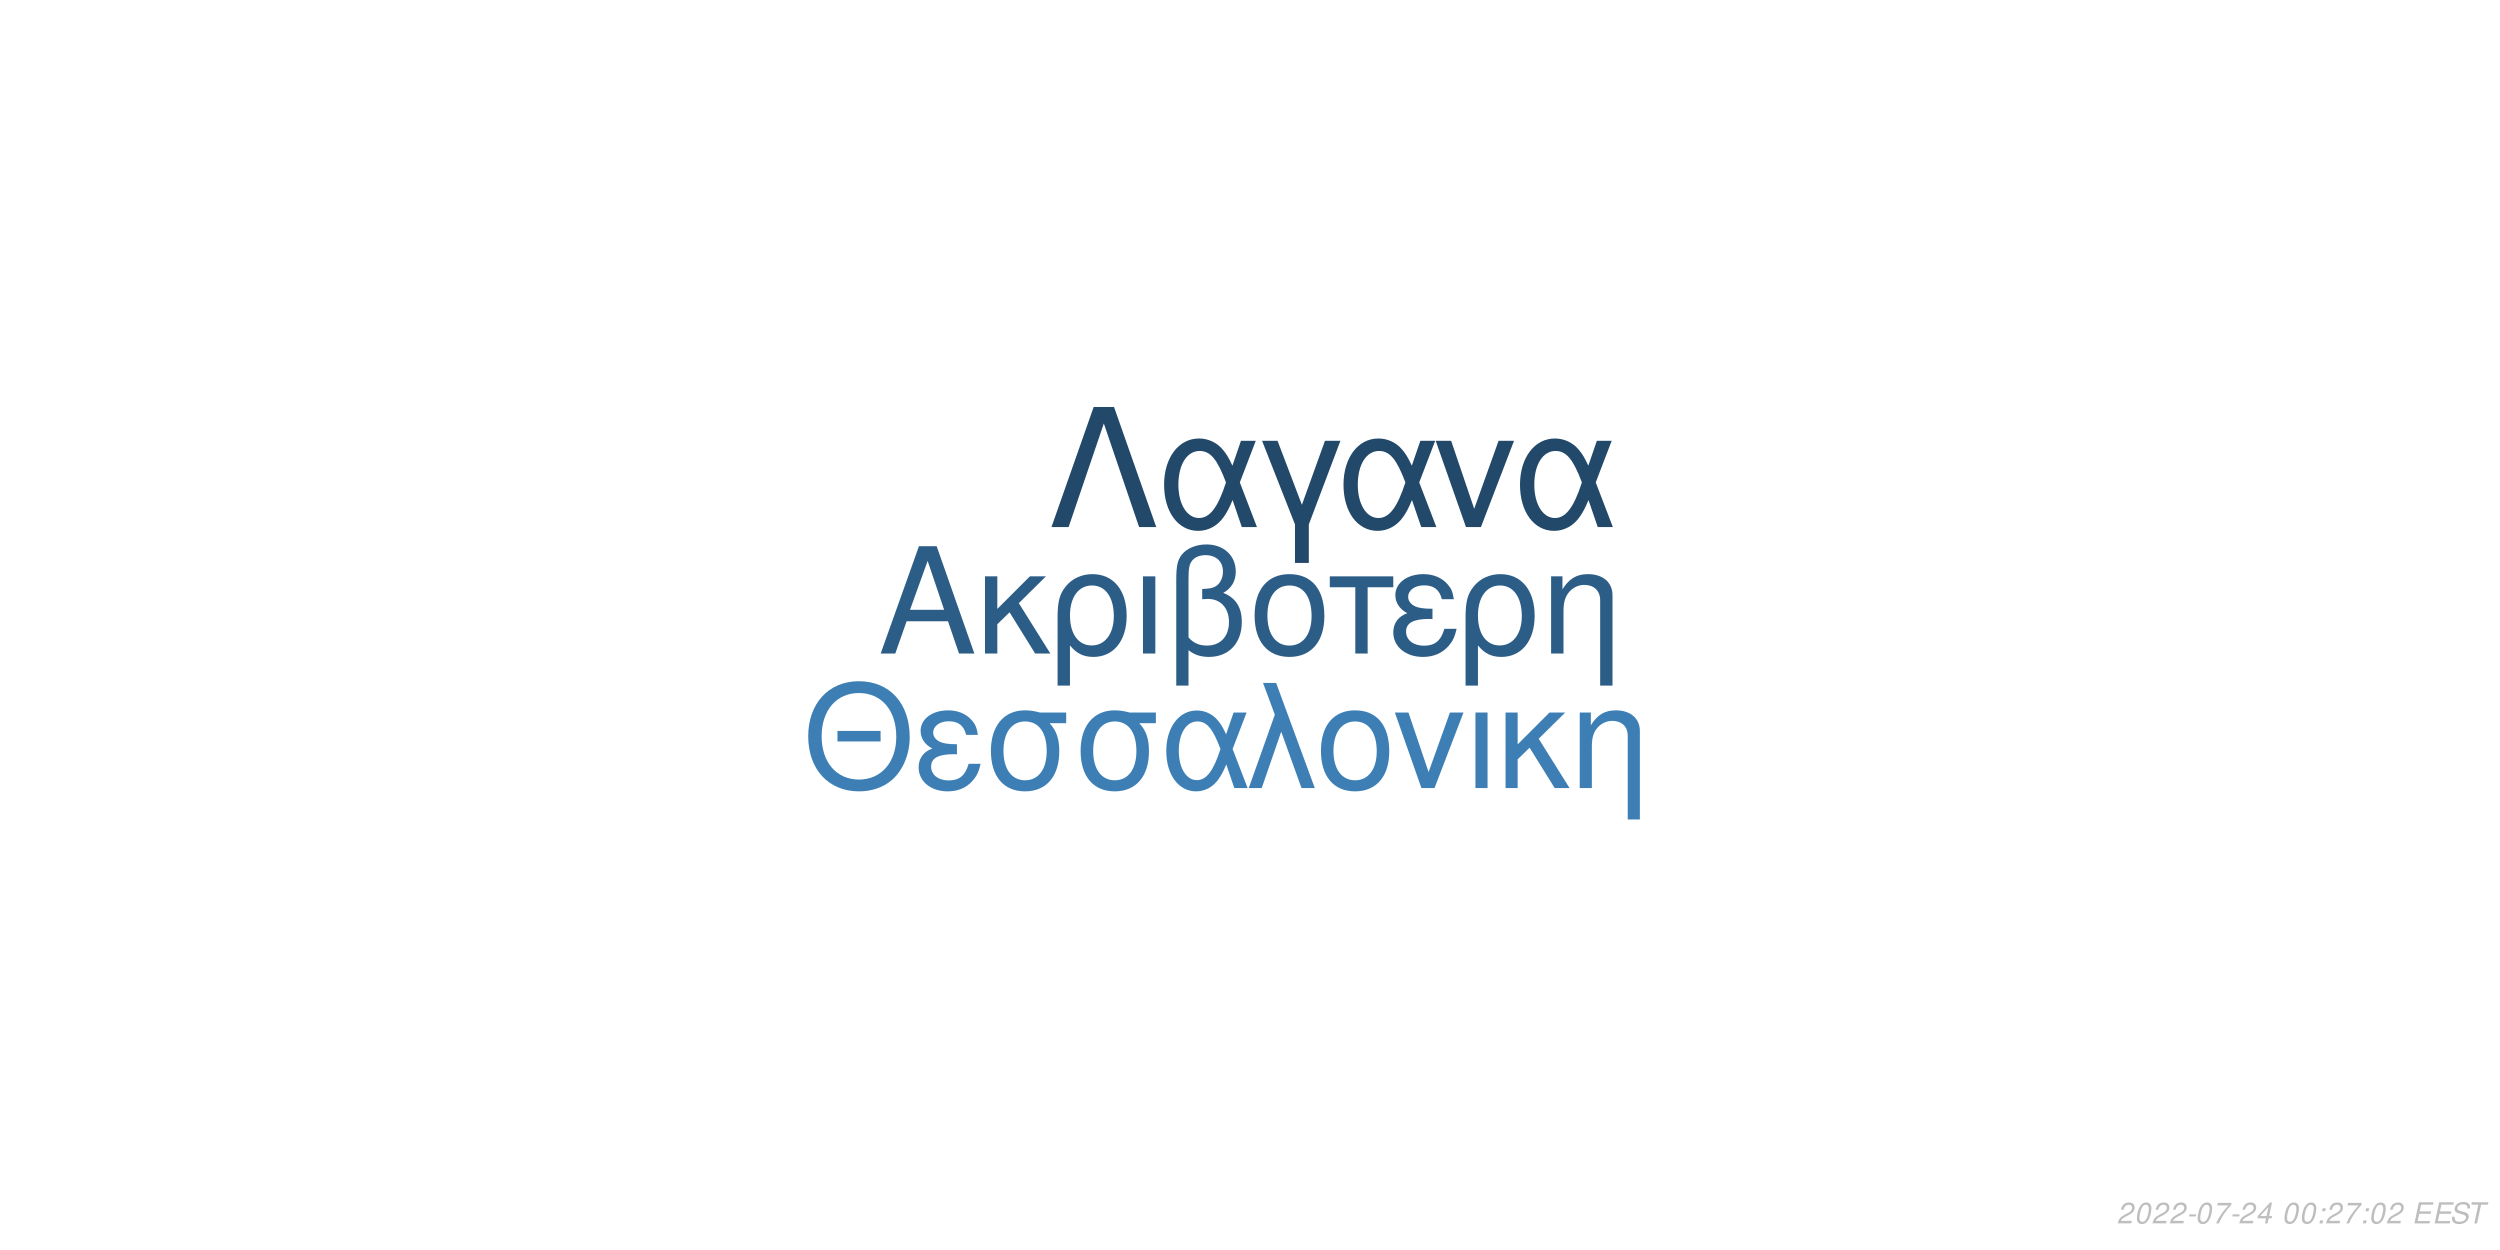
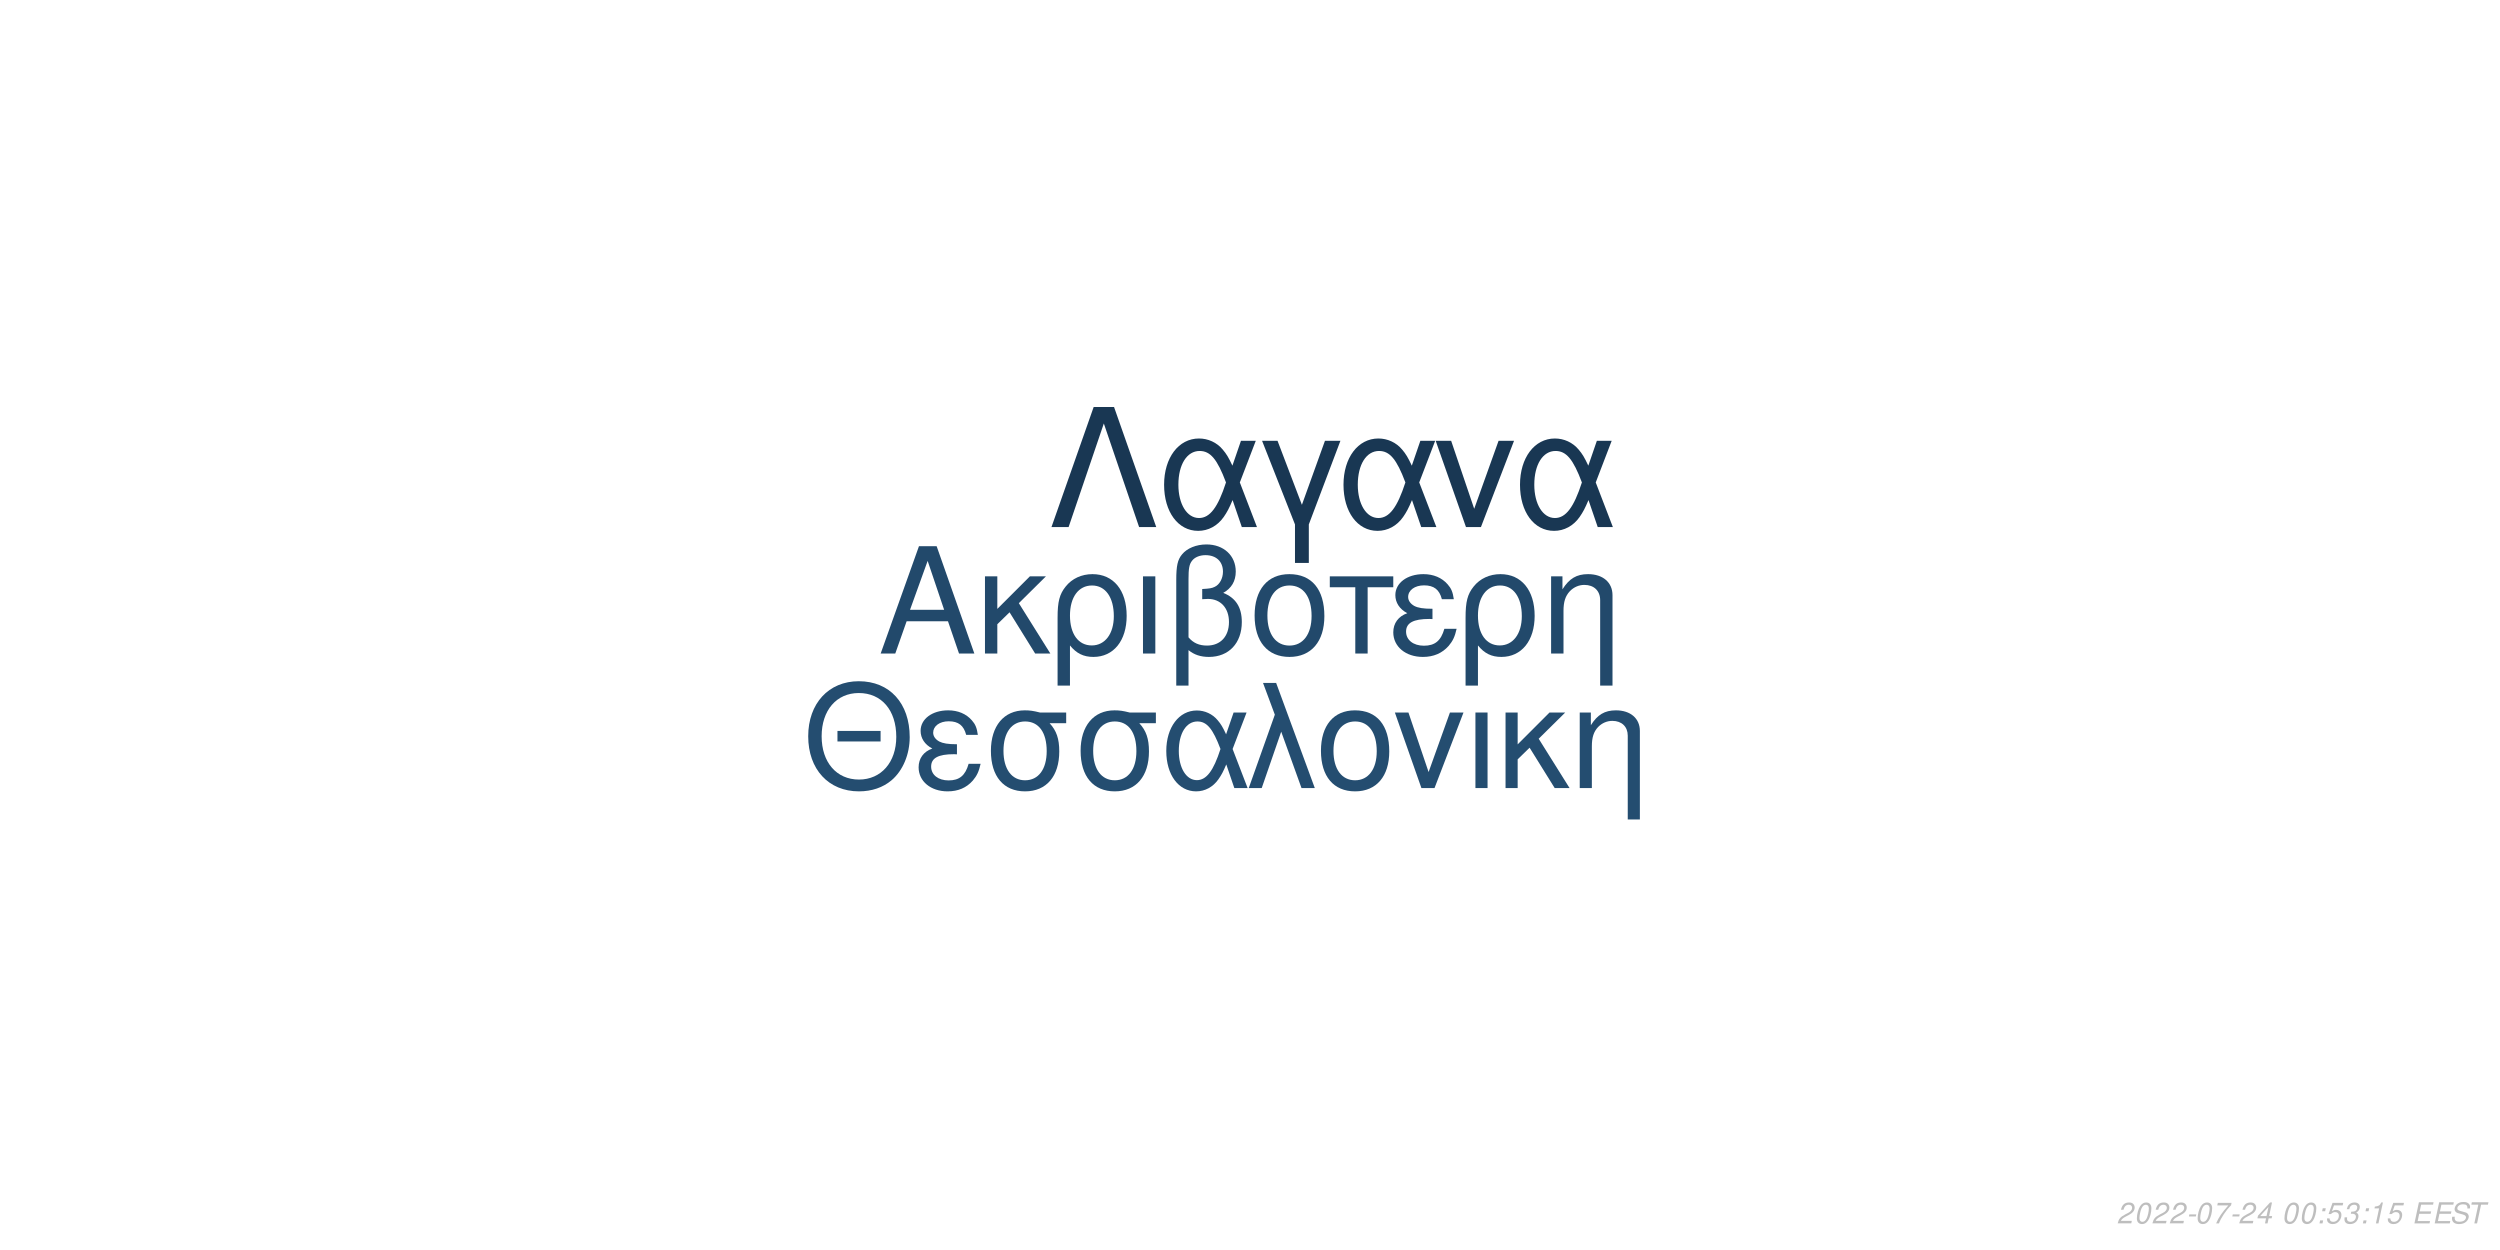
<svg xmlns="http://www.w3.org/2000/svg" xmlns:xlink="http://www.w3.org/1999/xlink" width="864pt" height="432pt" viewBox="0 0 864 432" version="1.1">
  <defs>
    <g>
      <symbol overflow="visible" id="glyph0-0">
        <path style="stroke:none;" d="" />
      </symbol>
      <symbol overflow="visible" id="glyph0-1">
        <path style="stroke:none;" d="M 24.125 -11.141 L 27.938 0 L 33.234 0 L 20.203 -37.094 L 14.094 -37.094 L 0.859 0 L 5.906 0 L 9.828 -11.141 Z M 22.797 -15.109 L 11 -15.109 L 17.094 -32.016 Z M 22.797 -15.109 " />
      </symbol>
      <symbol overflow="visible" id="glyph0-2">
        <path style="stroke:none;" d="M 7.172 -15.422 L 7.172 -26.672 L 2.906 -26.672 L 2.906 0 L 7.172 0 L 7.172 -10.125 L 11.406 -14.25 L 20.25 0 L 25.5 0 L 14.609 -17.406 L 23.969 -26.672 L 18.422 -26.672 Z M 7.172 -15.422 " />
      </symbol>
      <symbol overflow="visible" id="glyph0-3">
        <path style="stroke:none;" d="M 3 11.094 L 7.281 11.094 L 7.281 -2.797 C 9.516 -0.047 11.953 1.172 15.375 1.172 C 22.344 1.172 26.875 -4.422 26.875 -13.031 C 26.875 -21.891 22.297 -27.438 15.062 -27.438 C 11.297 -27.438 7.984 -25.906 5.797 -23.156 C 3.672 -20.516 3 -17.969 3 -12.359 Z M 14.906 -23.516 C 19.547 -23.516 22.438 -19.438 22.438 -12.922 C 22.438 -6.812 19.391 -2.797 14.812 -2.797 C 10.172 -2.797 7.281 -6.766 7.281 -13.125 C 7.281 -19.484 10.234 -23.516 14.906 -23.516 Z M 14.906 -23.516 " />
      </symbol>
      <symbol overflow="visible" id="glyph0-4">
        <path style="stroke:none;" d="M 3.516 0 L 7.781 0 L 7.781 -26.672 L 3.516 -26.672 Z M 3.516 0 " />
      </symbol>
      <symbol overflow="visible" id="glyph0-5">
        <path style="stroke:none;" d="M 4.016 11.094 L 8.25 11.094 L 8.25 -1.172 C 10.172 0.406 12.422 1.172 15.312 1.172 C 22.188 1.172 26.672 -3.609 26.672 -10.891 C 26.672 -15.984 24.578 -19.234 20.25 -20.969 C 23.109 -22.547 24.578 -25.031 24.578 -28.344 C 24.578 -33.844 20.406 -37.703 14.453 -37.703 C 10.938 -37.703 7.734 -36.391 6 -34.25 C 4.484 -32.422 4.016 -30.328 4.016 -25.391 Z M 8.25 -25.656 C 8.25 -29.359 8.5 -30.844 9.469 -32.062 C 10.375 -33.281 12.156 -34 14.094 -34 C 17.812 -34 20.156 -31.812 20.156 -28.297 C 20.156 -25.953 18.984 -23.812 17.297 -23.047 C 16.281 -22.547 15.469 -22.438 12.984 -22.297 L 12.984 -18.781 C 13.734 -18.828 14.344 -18.875 14.969 -18.875 C 19.344 -18.875 22.234 -15.719 22.234 -10.891 C 22.234 -5.906 19.281 -2.75 14.656 -2.75 C 11.953 -2.75 9.922 -3.609 8.25 -5.594 Z M 8.25 -25.656 " />
      </symbol>
      <symbol overflow="visible" id="glyph0-6">
        <path style="stroke:none;" d="M 14.094 -27.438 C 6.562 -27.438 2.094 -22.094 2.094 -13.125 C 2.094 -4.125 6.562 1.172 14.141 1.172 C 21.672 1.172 26.203 -4.172 26.203 -12.922 C 26.203 -22.188 21.828 -27.438 14.094 -27.438 Z M 14.141 -23.516 C 18.938 -23.516 21.781 -19.594 21.781 -12.984 C 21.781 -6.672 18.828 -2.75 14.141 -2.75 C 9.422 -2.75 6.516 -6.672 6.516 -13.125 C 6.516 -19.594 9.422 -23.516 14.141 -23.516 Z M 14.141 -23.516 " />
      </symbol>
      <symbol overflow="visible" id="glyph0-7">
        <path style="stroke:none;" d="M 7.891 0 L 12.156 0 L 12.156 -22.906 L 21.016 -22.906 L 21.016 -26.672 L -0.922 -26.672 L -0.922 -22.906 L 7.891 -22.906 Z M 7.891 0 " />
      </symbol>
      <symbol overflow="visible" id="glyph0-8">
        <path style="stroke:none;" d="M 14.562 -15.469 C 11.344 -15.469 9.562 -15.781 8.297 -16.438 C 6.922 -17.203 6.156 -18.328 6.156 -19.547 C 6.156 -21.891 8.453 -23.562 11.656 -23.562 C 15.062 -23.562 16.953 -22.094 17.812 -18.781 L 21.938 -18.781 C 21.578 -21.266 21.062 -22.5 19.797 -23.922 C 17.812 -26.203 14.906 -27.438 11.453 -27.438 C 5.797 -27.438 1.734 -24.375 1.734 -20.203 C 1.734 -17.609 3.156 -15.375 5.859 -13.938 C 2.797 -12.875 1.016 -10.484 1.016 -7.328 C 1.016 -2.391 5.297 1.172 11.25 1.172 C 14.969 1.172 17.906 -0.109 20.156 -2.641 C 21.578 -4.328 22.297 -5.797 22.906 -8.547 L 18.672 -8.547 C 17.5 -4.422 15.422 -2.703 11.609 -2.703 C 7.938 -2.703 5.438 -4.688 5.438 -7.578 C 5.438 -10.578 7.938 -11.953 13.484 -11.953 C 13.641 -11.953 14.094 -11.953 14.562 -11.906 Z M 14.562 -15.469 " />
      </symbol>
      <symbol overflow="visible" id="glyph0-9">
        <path style="stroke:none;" d="M 3.562 -26.672 L 3.562 0 L 7.844 0 L 7.844 -14.703 C 7.844 -17.906 8.5 -19.891 10.031 -21.531 C 11.406 -22.953 13.188 -23.719 15.062 -23.719 C 18.375 -23.719 20.516 -21.672 20.516 -18.469 L 20.516 11.094 L 24.781 11.094 L 24.781 -20.156 C 24.781 -24.578 21.469 -27.438 16.328 -27.438 C 12.359 -27.438 9.828 -25.906 7.484 -22.188 L 7.484 -26.672 Z M 3.562 -26.672 " />
      </symbol>
      <symbol overflow="visible" id="glyph1-0">
        <path style="stroke:none;" d="" />
      </symbol>
      <symbol overflow="visible" id="glyph1-1">
        <path style="stroke:none;" d="M 26.859 -19.734 L 11.953 -19.734 L 11.953 -16.094 L 26.859 -16.094 Z M 19.328 -36.922 C 8.922 -36.922 1.844 -29.25 1.844 -17.891 C 1.844 -6.484 8.875 1.141 19.391 1.141 C 23.812 1.141 27.703 -0.203 30.641 -2.688 C 34.578 -6.031 36.922 -11.656 36.922 -17.594 C 36.922 -29.297 30 -36.922 19.328 -36.922 Z M 19.328 -32.844 C 27.203 -32.844 32.281 -26.906 32.281 -17.688 C 32.281 -8.922 27.062 -2.938 19.391 -2.938 C 11.609 -2.938 6.484 -8.922 6.484 -17.891 C 6.484 -26.859 11.609 -32.844 19.328 -32.844 Z M 19.328 -32.844 " />
      </symbol>
      <symbol overflow="visible" id="glyph1-2">
        <path style="stroke:none;" d="M 14.25 -15.141 C 11.109 -15.141 9.375 -15.453 8.125 -16.094 C 6.781 -16.844 6.031 -17.938 6.031 -19.141 C 6.031 -21.422 8.266 -23.078 11.406 -23.078 C 14.75 -23.078 16.594 -21.625 17.438 -18.391 L 21.469 -18.391 C 21.125 -20.828 20.625 -22.031 19.391 -23.422 C 17.438 -25.656 14.594 -26.859 11.219 -26.859 C 5.688 -26.859 1.688 -23.875 1.688 -19.781 C 1.688 -17.234 3.094 -15.047 5.734 -13.656 C 2.734 -12.609 1 -10.266 1 -7.172 C 1 -2.344 5.188 1.141 11.016 1.141 C 14.656 1.141 17.547 -0.094 19.734 -2.594 C 21.125 -4.234 21.828 -5.688 22.422 -8.375 L 18.281 -8.375 C 17.141 -4.328 15.094 -2.641 11.359 -2.641 C 7.766 -2.641 5.328 -4.578 5.328 -7.422 C 5.328 -10.359 7.766 -11.703 13.203 -11.703 C 13.359 -11.703 13.797 -11.703 14.25 -11.656 Z M 14.25 -15.141 " />
      </symbol>
      <symbol overflow="visible" id="glyph1-3">
        <path style="stroke:none;" d="M 29 -26.109 L 19.938 -26.109 C 17.594 -26.703 16.438 -26.859 14.703 -26.859 C 7.469 -26.859 2.984 -21.469 2.984 -12.859 C 2.984 -4.031 7.375 1.141 14.797 1.141 C 22.172 1.141 26.609 -4.078 26.609 -12.656 C 26.609 -17.047 25.656 -19.828 23.266 -22.422 L 29 -22.422 Z M 14.797 -23.016 C 19.531 -23.016 22.266 -19.234 22.266 -12.75 C 22.266 -6.531 19.438 -2.688 14.797 -2.688 C 10.172 -2.688 7.328 -6.531 7.328 -12.859 C 7.328 -19.188 10.172 -23.016 14.797 -23.016 Z M 14.797 -23.016 " />
      </symbol>
      <symbol overflow="visible" id="glyph1-4">
        <path style="stroke:none;" d="M 29.344 -26.109 L 24.859 -26.109 L 22.266 -18.578 C 21.125 -21.031 20.484 -22.125 19.328 -23.469 C 17.547 -25.609 14.906 -26.812 12.156 -26.812 C 5.984 -26.812 1.594 -20.984 1.594 -12.812 C 1.594 -4.578 5.828 1.141 11.906 1.141 C 14.953 1.141 17.734 -0.344 19.625 -3.047 C 20.672 -4.531 21.281 -5.688 22.328 -8.172 L 25.109 0 L 29.703 0 L 24.516 -13.5 Z M 20.328 -13.5 C 17.891 -5.922 15.453 -2.734 12.156 -2.734 C 8.516 -2.734 5.922 -6.922 5.922 -12.812 C 5.922 -18.938 8.516 -23.016 12.359 -23.016 C 15.594 -23.016 17.688 -20.531 20.328 -13.5 Z M 20.328 -13.5 " />
      </symbol>
      <symbol overflow="visible" id="glyph1-5">
        <path style="stroke:none;" d="M 1.094 0 L 5.578 0 L 12.312 -19.484 L 19.328 0 L 23.922 0 L 10.562 -36.328 L 6.031 -36.328 L 10.109 -25.359 Z M 1.094 0 " />
      </symbol>
      <symbol overflow="visible" id="glyph1-6">
        <path style="stroke:none;" d="M 13.797 -26.859 C 6.422 -26.859 2.047 -21.625 2.047 -12.859 C 2.047 -4.031 6.422 1.141 13.859 1.141 C 21.234 1.141 25.656 -4.078 25.656 -12.656 C 25.656 -21.719 21.375 -26.859 13.797 -26.859 Z M 13.859 -23.016 C 18.531 -23.016 21.328 -19.188 21.328 -12.703 C 21.328 -6.531 18.438 -2.688 13.859 -2.688 C 9.219 -2.688 6.375 -6.531 6.375 -12.859 C 6.375 -19.188 9.219 -23.016 13.859 -23.016 Z M 13.859 -23.016 " />
      </symbol>
      <symbol overflow="visible" id="glyph1-7">
        <path style="stroke:none;" d="M 14.297 0 L 24.312 -26.109 L 19.625 -26.109 L 12.25 -5.531 L 5.281 -26.109 L 0.594 -26.109 L 9.766 0 Z M 14.297 0 " />
      </symbol>
      <symbol overflow="visible" id="glyph1-8">
        <path style="stroke:none;" d="M 3.438 0 L 7.625 0 L 7.625 -26.109 L 3.438 -26.109 Z M 3.438 0 " />
      </symbol>
      <symbol overflow="visible" id="glyph1-9">
        <path style="stroke:none;" d="M 7.031 -15.094 L 7.031 -26.109 L 2.844 -26.109 L 2.844 0 L 7.031 0 L 7.031 -9.922 L 11.156 -13.953 L 19.828 0 L 24.969 0 L 14.297 -17.047 L 23.469 -26.109 L 18.031 -26.109 Z M 7.031 -15.094 " />
      </symbol>
      <symbol overflow="visible" id="glyph1-10">
        <path style="stroke:none;" d="M 3.484 -26.109 L 3.484 0 L 7.672 0 L 7.672 -14.406 C 7.672 -17.547 8.328 -19.484 9.812 -21.078 C 11.156 -22.469 12.906 -23.219 14.75 -23.219 C 17.984 -23.219 20.078 -21.234 20.078 -18.094 L 20.078 10.859 L 24.266 10.859 L 24.266 -19.734 C 24.266 -24.062 21.031 -26.859 16 -26.859 C 12.109 -26.859 9.609 -25.359 7.328 -21.719 L 7.328 -26.109 Z M 3.484 -26.109 " />
      </symbol>
      <symbol overflow="visible" id="glyph2-0">
        <path style="stroke:none;" d="" />
      </symbol>
      <symbol overflow="visible" id="glyph2-1">
        <path style="stroke:none;" d="M 22.531 -41.484 L 15.484 -41.484 L 0.906 0 L 6.828 0 L 19 -35.797 L 31.188 0 L 37.109 0 Z M 22.531 -41.484 " />
      </symbol>
      <symbol overflow="visible" id="glyph2-2">
        <path style="stroke:none;" d="M 33.516 -29.812 L 28.391 -29.812 L 25.438 -21.219 C 24.125 -24.016 23.391 -25.266 22.078 -26.797 C 20.031 -29.25 17.016 -30.609 13.891 -30.609 C 6.828 -30.609 1.828 -23.953 1.828 -14.625 C 1.828 -5.234 6.656 1.312 13.594 1.312 C 17.078 1.312 20.266 -0.391 22.422 -3.469 C 23.609 -5.172 24.297 -6.484 25.5 -9.328 L 28.688 0 L 33.922 0 L 28 -15.422 Z M 23.219 -15.422 C 20.422 -6.766 17.641 -3.125 13.891 -3.125 C 9.734 -3.125 6.766 -7.906 6.766 -14.625 C 6.766 -21.625 9.734 -26.297 14.109 -26.297 C 17.812 -26.297 20.203 -23.453 23.219 -15.422 Z M 23.219 -15.422 " />
      </symbol>
      <symbol overflow="visible" id="glyph2-3">
        <path style="stroke:none;" d="M 12.062 12.406 L 16.844 12.406 L 16.844 -0.906 L 27.766 -29.812 L 22.422 -29.812 L 14.453 -7.688 L 6.031 -29.812 L 0.688 -29.812 L 12.062 -0.906 Z M 12.062 12.406 " />
      </symbol>
      <symbol overflow="visible" id="glyph2-4">
        <path style="stroke:none;" d="M 16.328 0 L 27.766 -29.812 L 22.422 -29.812 L 14 -6.312 L 6.031 -29.812 L 0.688 -29.812 L 11.156 0 Z M 16.328 0 " />
      </symbol>
      <symbol overflow="visible" id="glyph3-0">
        <path style="stroke:none;" d="" />
      </symbol>
      <symbol overflow="visible" id="glyph3-1">
        <path style="stroke:none;" d="M 5.234 -0.875 L 1.469 -0.875 C 1.641 -1.375 2.203 -1.891 3.109 -2.344 L 4.234 -2.938 C 5.562 -3.625 6.219 -4.469 6.219 -5.484 C 6.219 -5.938 6.062 -6.359 5.797 -6.656 C 5.469 -7.047 4.984 -7.234 4.312 -7.234 C 2.766 -7.234 1.891 -6.453 1.484 -4.734 L 2.375 -4.734 C 2.484 -5.188 2.609 -5.484 2.797 -5.75 C 3.094 -6.203 3.609 -6.453 4.188 -6.453 C 4.891 -6.453 5.344 -6.031 5.344 -5.375 C 5.344 -4.703 4.859 -4.094 4.016 -3.656 L 2.984 -3.125 C 1.234 -2.188 0.797 -1.656 0.344 -0.016 L 5.047 -0.016 Z M 5.234 -0.875 " />
      </symbol>
      <symbol overflow="visible" id="glyph3-2">
        <path style="stroke:none;" d="M 4.203 -7.234 C 3.375 -7.234 2.688 -6.812 2.125 -5.984 C 1.484 -5.047 0.984 -3.188 0.984 -1.734 C 0.984 -1.109 1.172 -0.562 1.484 -0.266 C 1.797 0.047 2.281 0.234 2.766 0.234 C 3.625 0.234 4.281 -0.156 4.859 -1.016 C 5.516 -1.953 6 -3.797 6 -5.266 C 6 -6.5 5.328 -7.234 4.203 -7.234 Z M 4.094 -6.453 C 4.734 -6.453 5.125 -5.984 5.125 -5.156 C 5.125 -4.203 4.781 -2.625 4.406 -1.812 C 3.984 -0.938 3.516 -0.547 2.875 -0.547 C 2.25 -0.547 1.875 -1.031 1.875 -1.828 C 1.875 -2.797 2.203 -4.344 2.594 -5.203 C 2.984 -6.047 3.453 -6.453 4.094 -6.453 Z M 4.094 -6.453 " />
      </symbol>
      <symbol overflow="visible" id="glyph3-3">
        <path style="stroke:none;" d="M 3.516 -3.125 L 1.125 -3.125 L 0.969 -2.406 L 3.359 -2.406 Z M 3.516 -3.125 " />
      </symbol>
      <symbol overflow="visible" id="glyph3-4">
        <path style="stroke:none;" d="M 6.703 -7.094 L 1.953 -7.094 L 1.766 -6.219 L 5.594 -6.219 C 3.344 -3.688 2.266 -2.109 1.375 0 L 2.344 0 C 3.031 -1.906 4.828 -4.594 6.547 -6.281 Z M 6.703 -7.094 " />
      </symbol>
      <symbol overflow="visible" id="glyph3-5">
        <path style="stroke:none;" d="M 3.625 -1.75 L 3.266 0 L 4.141 0 L 4.516 -1.75 L 5.562 -1.75 L 5.734 -2.531 L 4.688 -2.531 L 5.688 -7.234 L 5.016 -7.234 L 0.844 -2.672 L 0.641 -1.75 Z M 3.797 -2.531 L 1.594 -2.531 L 4.469 -5.703 Z M 3.797 -2.531 " />
      </symbol>
      <symbol overflow="visible" id="glyph3-6">
        <path style="stroke:none;" d="" />
      </symbol>
      <symbol overflow="visible" id="glyph3-7">
        <path style="stroke:none;" d="M 2.359 -1.031 L 1.312 -1.031 L 1.094 0 L 2.141 0 Z M 3.266 -5.234 L 2.219 -5.234 L 2 -4.203 L 3.047 -4.203 Z M 3.266 -5.234 " />
      </symbol>
      <symbol overflow="visible" id="glyph3-8">
+         <path style="stroke:none;" d="M 6.297 -7.094 L 2.594 -7.094 L 1.234 -3.234 L 2.047 -3.234 C 2.656 -3.766 2.938 -3.906 3.531 -3.906 C 4.328 -3.906 4.797 -3.453 4.797 -2.688 C 4.797 -1.438 3.969 -0.547 2.828 -0.547 C 2.031 -0.547 1.609 -0.938 1.578 -1.734 L 0.703 -1.734 L 0.703 -1.516 C 0.703 -0.938 0.844 -0.547 1.188 -0.266 C 1.562 0.062 2.078 0.234 2.703 0.234 C 3.656 0.234 4.391 -0.156 4.984 -0.922 C 5.422 -1.5 5.672 -2.234 5.672 -2.953 C 5.672 -4 4.938 -4.672 3.812 -4.672 C 3.328 -4.672 2.906 -4.547 2.406 -4.234 L 3.109 -6.219 L 6.109 -6.219 Z M 6.297 -7.094 " />
+       </symbol>
+       <symbol overflow="visible" id="glyph3-9">
+         <path style="stroke:none;" d="M 2.922 -3.312 C 3.125 -3.344 3.234 -3.344 3.375 -3.344 C 4.203 -3.344 4.688 -3 4.688 -2.406 C 4.688 -1.312 3.906 -0.547 2.781 -0.547 C 2.047 -0.547 1.594 -0.938 1.594 -1.562 C 1.594 -1.719 1.609 -1.844 1.656 -2.094 L 0.766 -2.094 C 0.734 -1.797 0.719 -1.641 0.719 -1.469 C 0.719 -0.375 1.406 0.234 2.641 0.234 C 3.547 0.234 4.297 -0.078 4.812 -0.656 C 5.266 -1.156 5.562 -1.875 5.562 -2.547 C 5.562 -3.125 5.344 -3.453 4.797 -3.734 C 5.641 -4.234 6.016 -4.844 6.016 -5.734 C 6.016 -6.656 5.312 -7.234 4.203 -7.234 C 3.375 -7.234 2.672 -6.938 2.188 -6.375 C 1.891 -6.031 1.703 -5.641 1.516 -4.906 L 2.391 -4.906 C 2.5 -5.359 2.594 -5.594 2.734 -5.812 C 3.047 -6.234 3.516 -6.453 4.078 -6.453 C 4.734 -6.453 5.141 -6.125 5.141 -5.578 C 5.141 -5.188 5.016 -4.797 4.797 -4.547 C 4.516 -4.234 4 -4.062 3.266 -4.062 L 3.078 -4.062 Z M 2.922 -3.312 " />
+       </symbol>
+       <symbol overflow="visible" id="glyph3-10">
+         <path style="stroke:none;" d="M 3.703 -5.188 L 2.594 0 L 3.469 0 L 5.016 -7.234 L 4.438 -7.234 C 3.906 -6.156 3.688 -6.016 2.234 -5.812 L 2.109 -5.188 Z M 3.703 -5.188 " />
+       </symbol>
+       <symbol overflow="visible" id="glyph3-11">
        <path style="stroke:none;" d="M 2.547 -3.312 L 6.5 -3.312 L 6.688 -4.141 L 2.719 -4.141 L 3.219 -6.469 L 7.344 -6.469 L 7.516 -7.297 L 2.453 -7.297 L 0.906 0 L 6.125 0 L 6.297 -0.812 L 2.016 -0.812 Z M 2.547 -3.312 " />
      </symbol>
-       <symbol overflow="visible" id="glyph3-9">
+       <symbol overflow="visible" id="glyph3-12">
        <path style="stroke:none;" d="M 7.062 -5.156 C 7.125 -5.438 7.141 -5.562 7.141 -5.703 C 7.141 -6.156 6.938 -6.594 6.594 -6.891 C 6.188 -7.25 5.656 -7.406 4.875 -7.406 C 3.844 -7.406 3.047 -7.125 2.5 -6.562 C 2.094 -6.141 1.781 -5.438 1.781 -4.922 C 1.781 -4.297 2.219 -3.766 2.891 -3.562 L 4.594 -3.094 C 5.406 -2.859 5.734 -2.578 5.734 -2.094 C 5.734 -1.781 5.547 -1.406 5.266 -1.141 C 4.844 -0.766 4.266 -0.578 3.453 -0.578 C 2.328 -0.578 1.812 -0.984 1.812 -1.906 C 1.812 -2.047 1.812 -2.125 1.844 -2.312 L 0.984 -2.312 C 0.906 -2.062 0.891 -1.906 0.891 -1.688 C 0.891 -0.484 1.797 0.234 3.297 0.234 C 4.359 0.234 5.234 -0.062 5.812 -0.609 C 6.344 -1.078 6.688 -1.797 6.688 -2.375 C 6.688 -2.641 6.609 -2.906 6.453 -3.156 C 6.234 -3.5 5.938 -3.703 5.469 -3.828 L 3.75 -4.312 C 2.984 -4.547 2.734 -4.734 2.734 -5.188 C 2.734 -5.547 2.875 -5.844 3.188 -6.109 C 3.547 -6.438 4.031 -6.594 4.703 -6.594 C 5.266 -6.594 5.688 -6.484 5.906 -6.297 C 6.094 -6.125 6.219 -5.797 6.219 -5.516 C 6.219 -5.422 6.203 -5.344 6.188 -5.156 Z M 7.062 -5.156 " />
      </symbol>
-       <symbol overflow="visible" id="glyph3-10">
+       <symbol overflow="visible" id="glyph3-13">
        <path style="stroke:none;" d="M 4.938 -6.469 L 7.312 -6.469 L 7.484 -7.297 L 1.75 -7.297 L 1.578 -6.469 L 3.984 -6.469 L 2.609 0 L 3.547 0 Z M 4.938 -6.469 " />
      </symbol>
    </g>
  </defs>
  <g id="surface1">
    <rect x="0" y="0" width="864" height="432" style="fill:rgb(100%,100%,100%);fill-opacity:1;stroke:none;" />
-     <g style="fill:rgb(17.255%,36.471%,52.941%);fill-opacity:1;">
+     <g style="fill:rgb(13.333%,28.627%,41.961%);fill-opacity:1;">
      <use xlink:href="#glyph0-1" x="303.5" y="225.861" />
      <use xlink:href="#glyph0-2" x="337.5" y="225.861" />
      <use xlink:href="#glyph0-3" x="362.5" y="225.861" />
      <use xlink:href="#glyph0-4" x="391.5" y="225.861" />
      <use xlink:href="#glyph0-5" x="402.5" y="225.861" />
      <use xlink:href="#glyph0-6" x="431.5" y="225.861" />
      <use xlink:href="#glyph0-7" x="460.5" y="225.861" />
      <use xlink:href="#glyph0-8" x="480.5" y="225.861" />
      <use xlink:href="#glyph0-3" x="503.5" y="225.861" />
      <use xlink:href="#glyph0-9" x="532.5" y="225.861" />
    </g>
-     <g style="fill:rgb(23.922%,49.804%,70.98%);fill-opacity:1;">
+     <g style="fill:rgb(14.118%,30.196%,43.922%);fill-opacity:1;">
      <use xlink:href="#glyph1-1" x="277.473" y="272.354" />
      <use xlink:href="#glyph1-2" x="316.473" y="272.354" />
      <use xlink:href="#glyph1-3" x="339.473" y="272.354" />
      <use xlink:href="#glyph1-3" x="370.473" y="272.354" />
      <use xlink:href="#glyph1-4" x="401.473" y="272.354" />
      <use xlink:href="#glyph1-5" x="430.473" y="272.354" />
      <use xlink:href="#glyph1-6" x="454.473" y="272.354" />
      <use xlink:href="#glyph1-7" x="481.473" y="272.354" />
      <use xlink:href="#glyph1-8" x="506.473" y="272.354" />
      <use xlink:href="#glyph1-9" x="517.473" y="272.354" />
      <use xlink:href="#glyph1-10" x="542.473" y="272.354" />
    </g>
-     <g style="fill:rgb(13.333%,28.235%,41.569%);fill-opacity:1;">
+     <g style="fill:rgb(9.804%,21.569%,32.549%);fill-opacity:1;">
      <use xlink:href="#glyph2-1" x="362.484" y="182.152" />
      <use xlink:href="#glyph2-2" x="400.484" y="182.152" />
      <use xlink:href="#glyph2-3" x="435.484" y="182.152" />
      <use xlink:href="#glyph2-2" x="462.484" y="182.152" />
      <use xlink:href="#glyph2-4" x="495.484" y="182.152" />
      <use xlink:href="#glyph2-2" x="523.484" y="182.152" />
    </g>
    <g style="fill:rgb(74.51%,74.51%,74.51%);fill-opacity:1;">
      <use xlink:href="#glyph3-1" x="731.52" y="422.81" />
      <use xlink:href="#glyph3-2" x="737.52" y="422.81" />
      <use xlink:href="#glyph3-1" x="743.52" y="422.81" />
      <use xlink:href="#glyph3-1" x="749.52" y="422.81" />
      <use xlink:href="#glyph3-3" x="755.52" y="422.81" />
      <use xlink:href="#glyph3-2" x="758.52" y="422.81" />
      <use xlink:href="#glyph3-4" x="764.52" y="422.81" />
      <use xlink:href="#glyph3-3" x="770.52" y="422.81" />
      <use xlink:href="#glyph3-1" x="773.52" y="422.81" />
      <use xlink:href="#glyph3-5" x="779.52" y="422.81" />
      <use xlink:href="#glyph3-6" x="785.52" y="422.81" />
      <use xlink:href="#glyph3-2" x="788.52" y="422.81" />
      <use xlink:href="#glyph3-2" x="794.52" y="422.81" />
      <use xlink:href="#glyph3-7" x="800.52" y="422.81" />
-       <use xlink:href="#glyph3-1" x="803.52" y="422.81" />
-       <use xlink:href="#glyph3-4" x="809.52" y="422.81" />
+       <use xlink:href="#glyph3-8" x="803.52" y="422.81" />
+       <use xlink:href="#glyph3-9" x="809.52" y="422.81" />
      <use xlink:href="#glyph3-7" x="815.52" y="422.81" />
-       <use xlink:href="#glyph3-2" x="818.52" y="422.81" />
-       <use xlink:href="#glyph3-1" x="824.52" y="422.81" />
+       <use xlink:href="#glyph3-10" x="818.52" y="422.81" />
+       <use xlink:href="#glyph3-8" x="824.52" y="422.81" />
      <use xlink:href="#glyph3-6" x="830.52" y="422.81" />
-       <use xlink:href="#glyph3-8" x="833.52" y="422.81" />
-       <use xlink:href="#glyph3-8" x="840.52" y="422.81" />
-       <use xlink:href="#glyph3-9" x="846.52" y="422.81" />
-       <use xlink:href="#glyph3-10" x="852.52" y="422.81" />
+       <use xlink:href="#glyph3-11" x="833.52" y="422.81" />
+       <use xlink:href="#glyph3-11" x="840.52" y="422.81" />
+       <use xlink:href="#glyph3-12" x="846.52" y="422.81" />
+       <use xlink:href="#glyph3-13" x="852.52" y="422.81" />
    </g>
  </g>
</svg>
